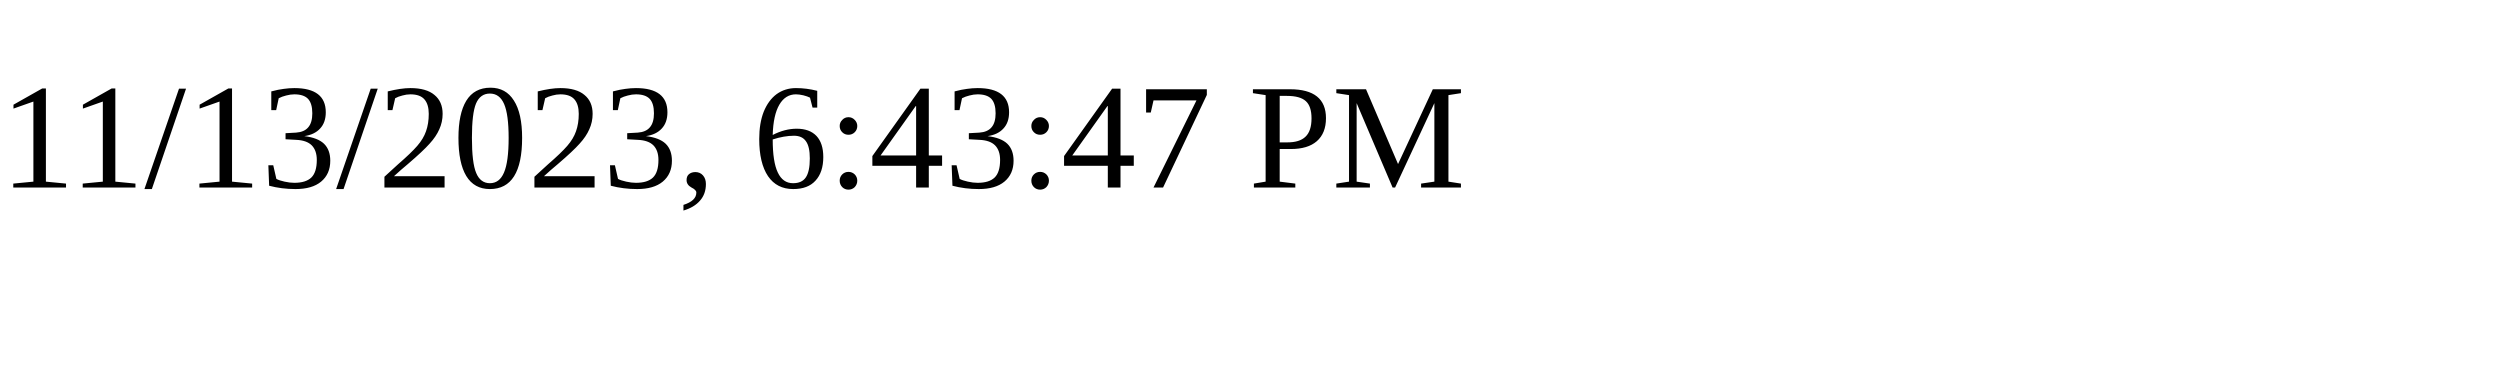
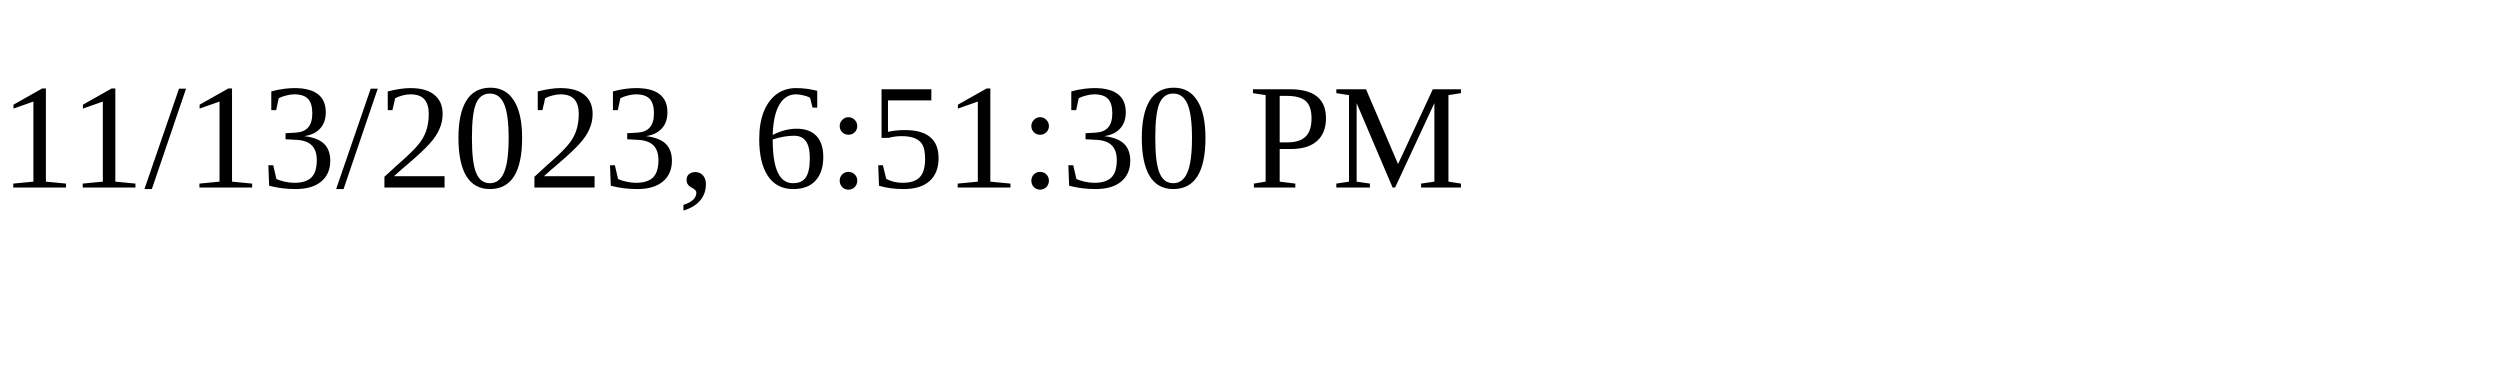
<svg xmlns="http://www.w3.org/2000/svg" height="30" width="200">
-   <text x="0" y="15">11/13/2023, 6:43:47 PM</text>
+   <text x="0" y="15">11/13/2023, 6:51:30 PM</text>
</svg>
